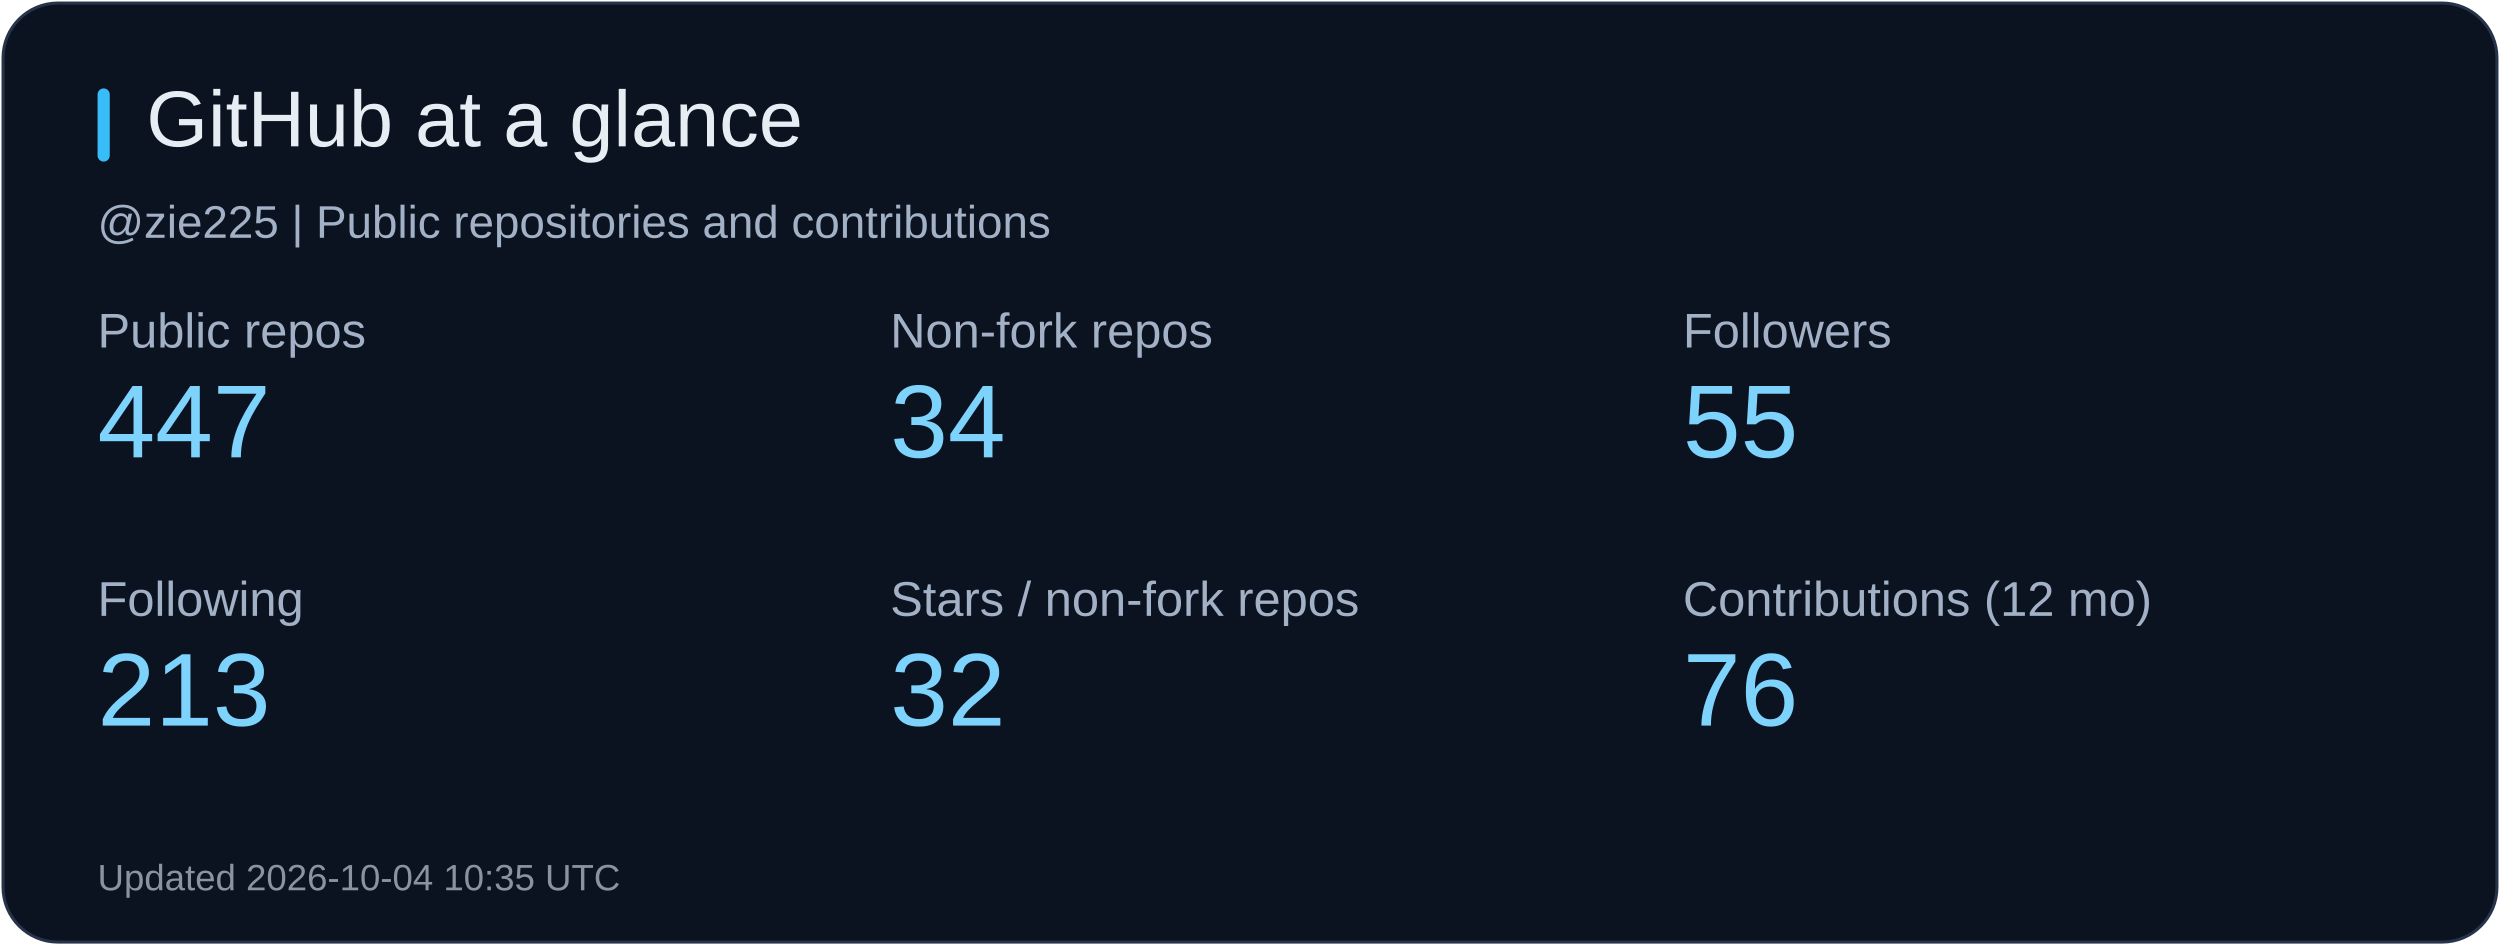
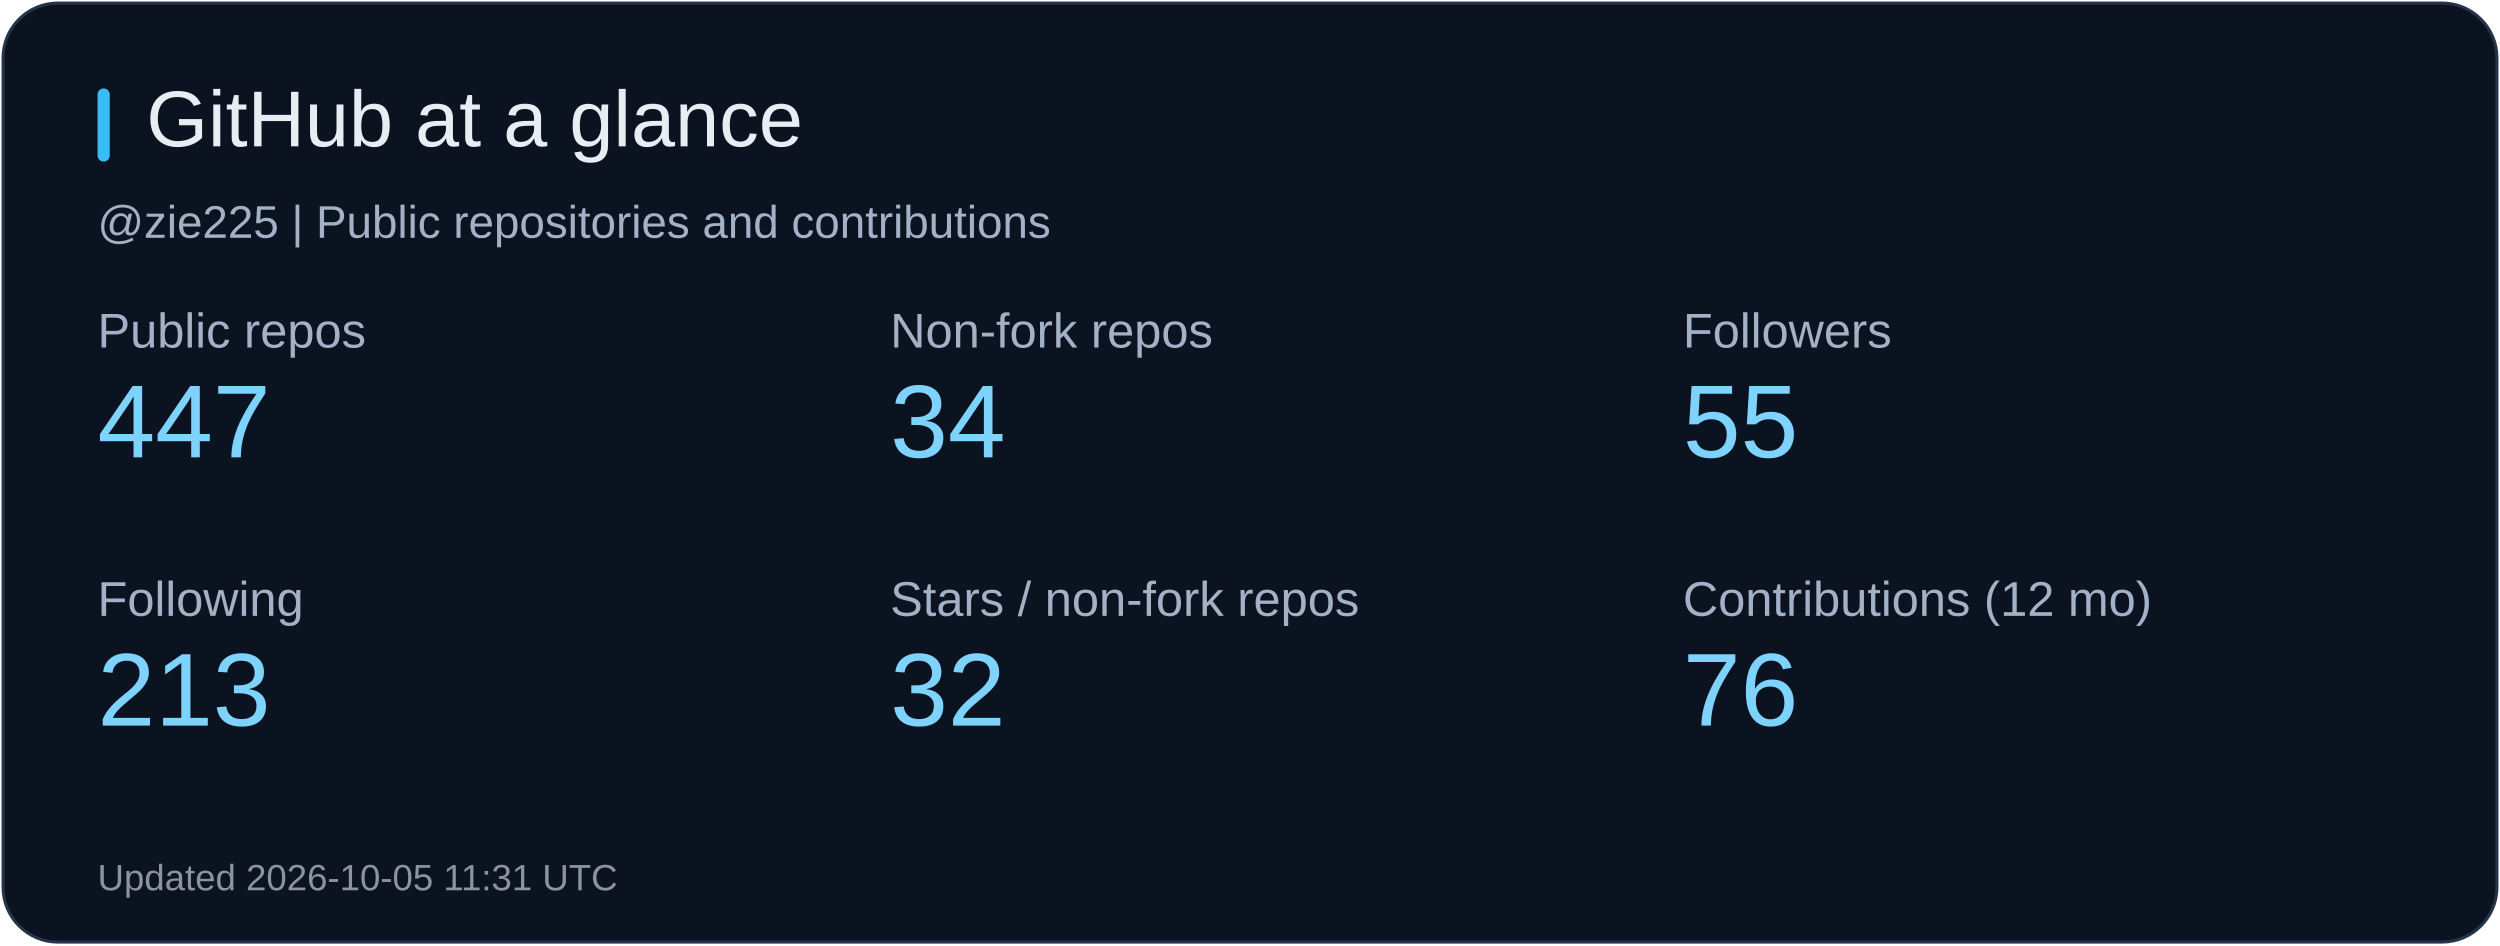
<svg xmlns="http://www.w3.org/2000/svg" width="820" height="310" viewBox="0 0 820 310" role="img" aria-label="GitHub at a glance">
  <rect x="1" y="1" width="818" height="308" rx="18" fill="#0b1220" stroke="#26344b" />
  <rect x="32" y="29" width="4" height="24" rx="2" fill="#38bdf8" />
  <text x="48" y="48" fill="#e6edf3" font-size="26" font-family="Arial, sans-serif">GitHub at a glance</text>
  <text x="32" y="78" fill="#a2b1c6" font-size="15" font-family="Arial, sans-serif">@zie225 | Public repositories and contributions</text>
  <text x="32" y="114" fill="#a2b1c6" font-size="16" font-family="Arial, sans-serif">Public repos</text>
  <text x="32" y="150" fill="#7dd3fc" font-size="34" font-family="Arial, sans-serif">447</text>
  <text x="292" y="114" fill="#a2b1c6" font-size="16" font-family="Arial, sans-serif">Non-fork repos</text>
  <text x="292" y="150" fill="#7dd3fc" font-size="34" font-family="Arial, sans-serif">34</text>
  <text x="552" y="114" fill="#a2b1c6" font-size="16" font-family="Arial, sans-serif">Followers</text>
  <text x="552" y="150" fill="#7dd3fc" font-size="34" font-family="Arial, sans-serif">55</text>
  <text x="32" y="202" fill="#a2b1c6" font-size="16" font-family="Arial, sans-serif">Following</text>
  <text x="32" y="238" fill="#7dd3fc" font-size="34" font-family="Arial, sans-serif">213</text>
  <text x="292" y="202" fill="#a2b1c6" font-size="16" font-family="Arial, sans-serif">Stars / non-fork repos</text>
  <text x="292" y="238" fill="#7dd3fc" font-size="34" font-family="Arial, sans-serif">32</text>
  <text x="552" y="202" fill="#a2b1c6" font-size="16" font-family="Arial, sans-serif">Contributions (12 mo)</text>
  <text x="552" y="238" fill="#7dd3fc" font-size="34" font-family="Arial, sans-serif">76</text>
-   <text x="32" y="292" fill="#8b949e" font-size="12" font-family="Arial, sans-serif">Updated 2026-10-04 10:35 UTC</text>
+   <text x="32" y="292" fill="#8b949e" font-size="12" font-family="Arial, sans-serif">Updated 2026-10-05 11:31 UTC</text>
</svg>
